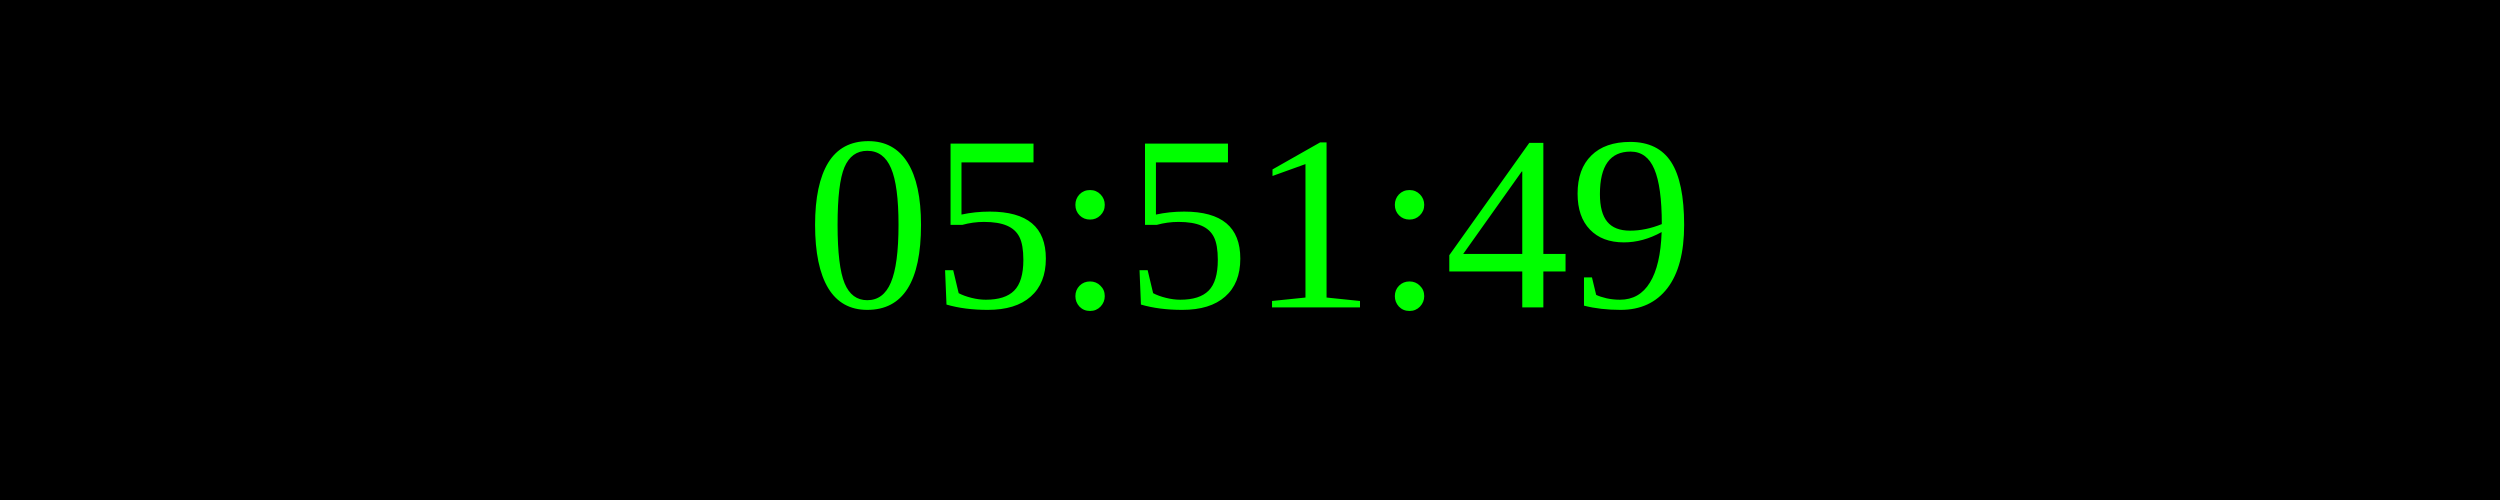
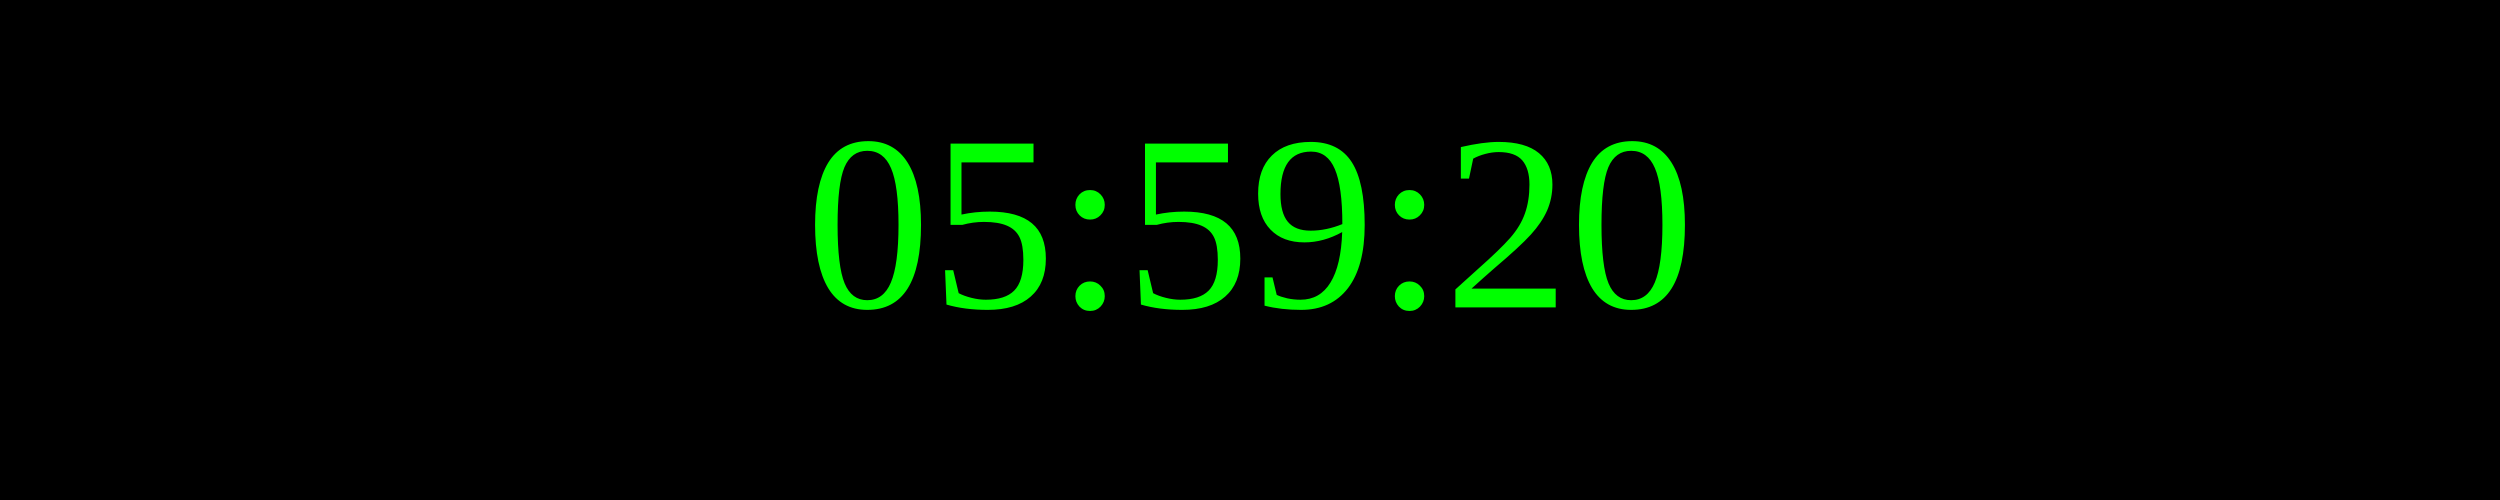
<svg xmlns="http://www.w3.org/2000/svg" width="250" height="50">
  <rect width="100%" height="100%" fill="black" />
  <text x="50%" y="50%" font-size="25" fill="lime" text-anchor="middle" dominant-baseline="middle">
- 05:51:49
+ 05:59:20
</text>
</svg>
